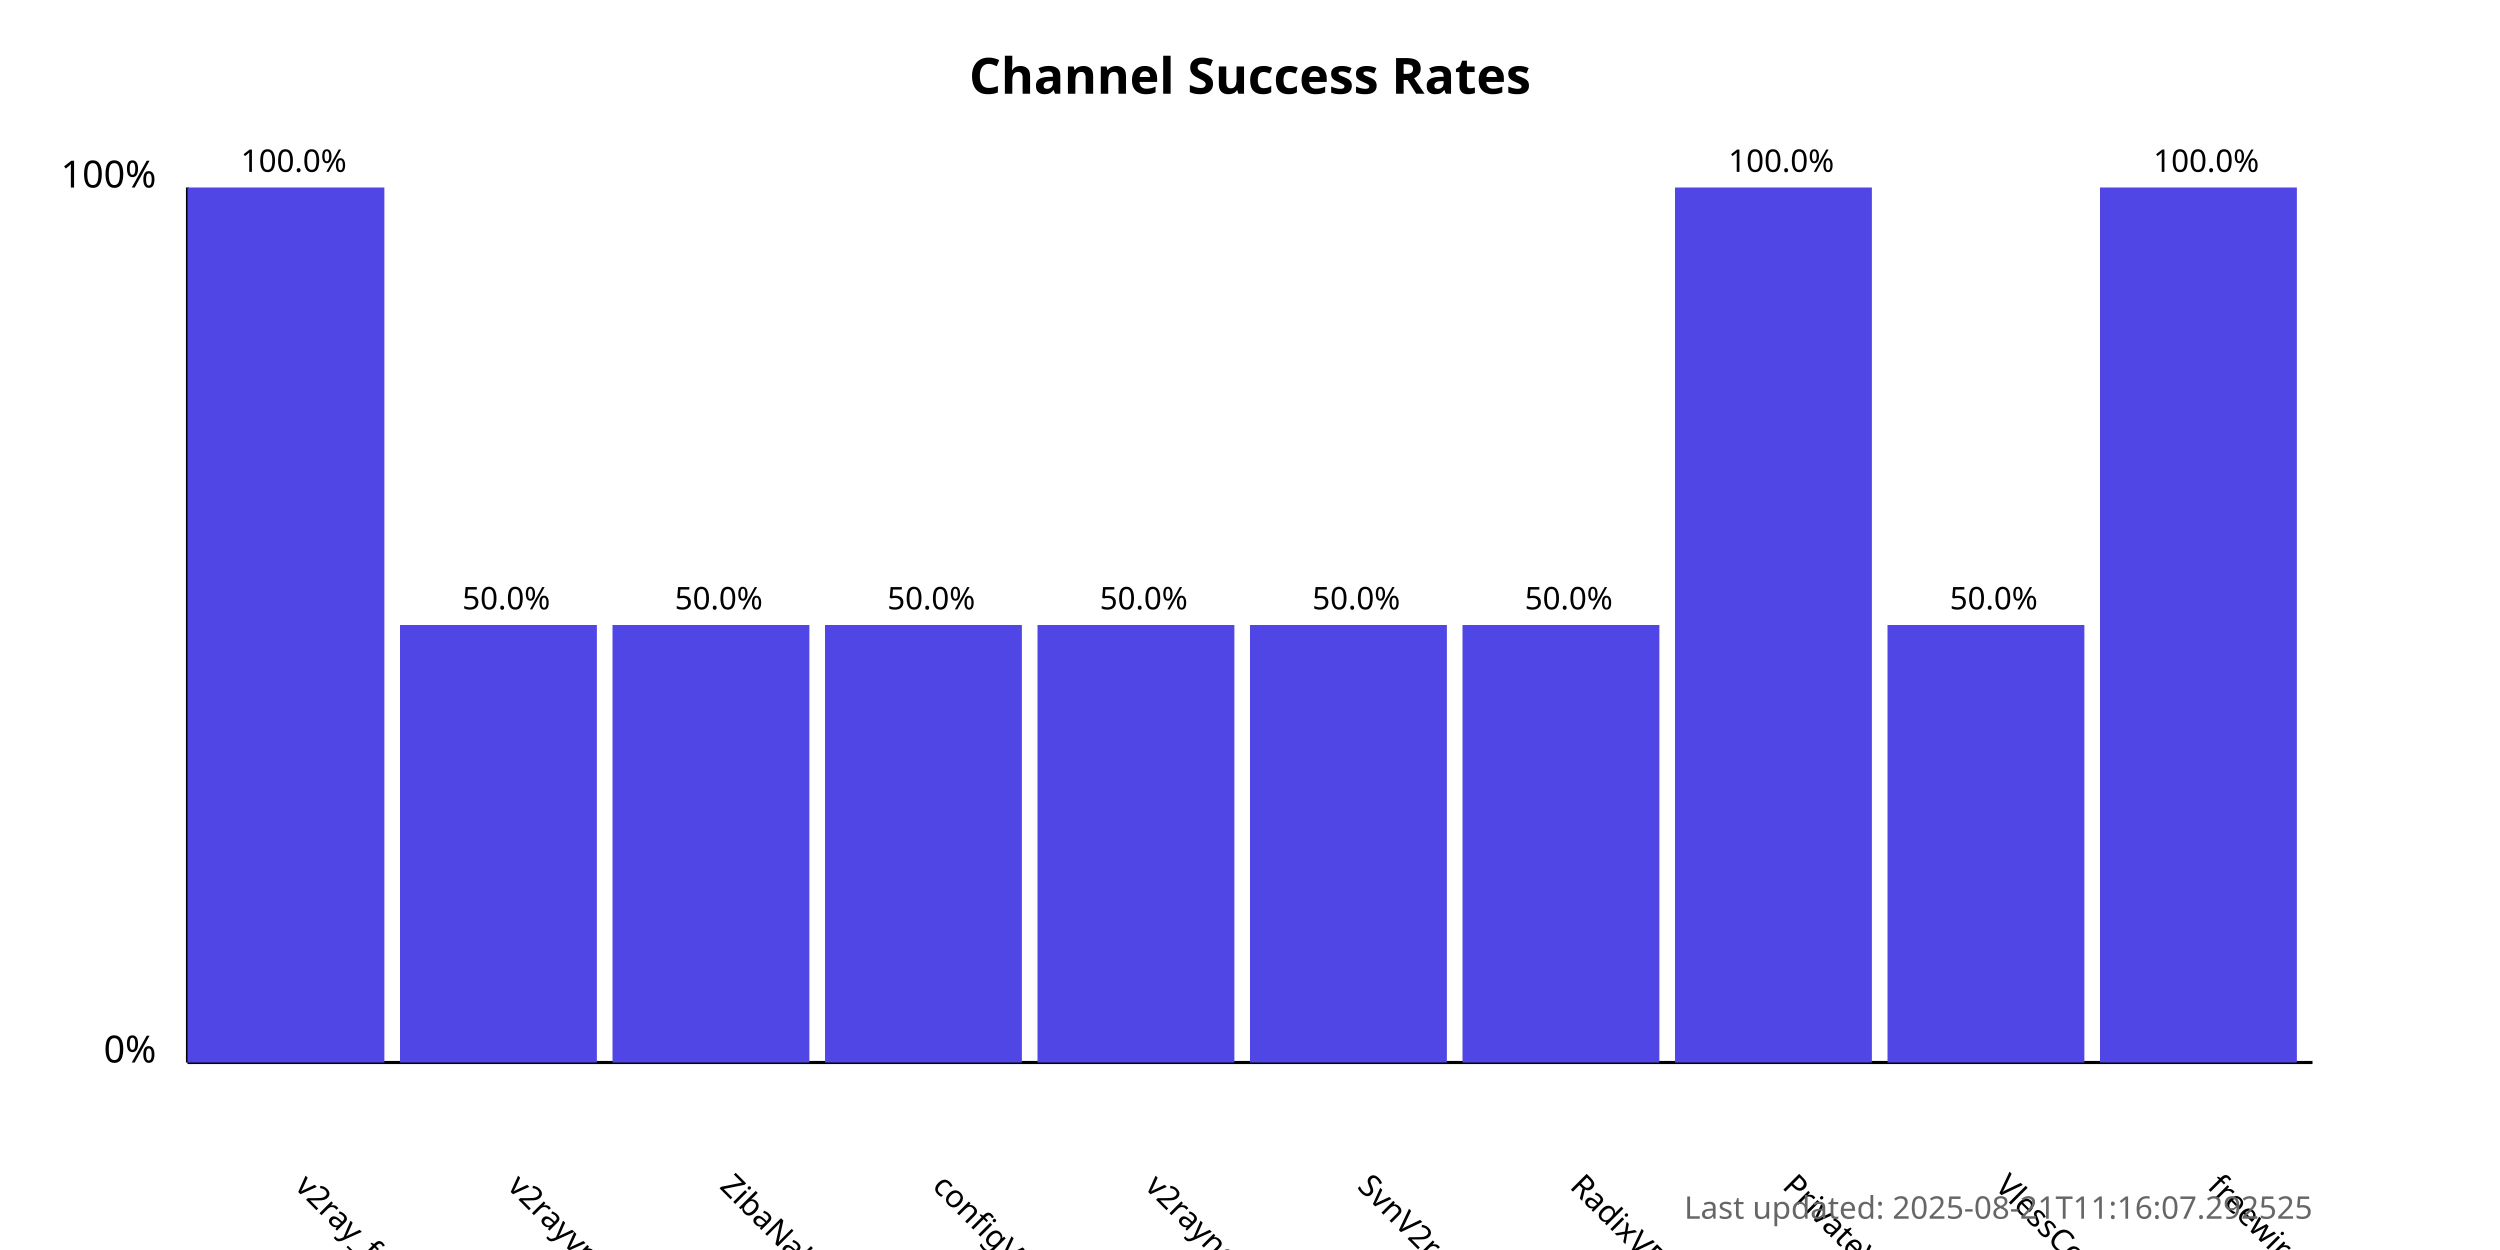
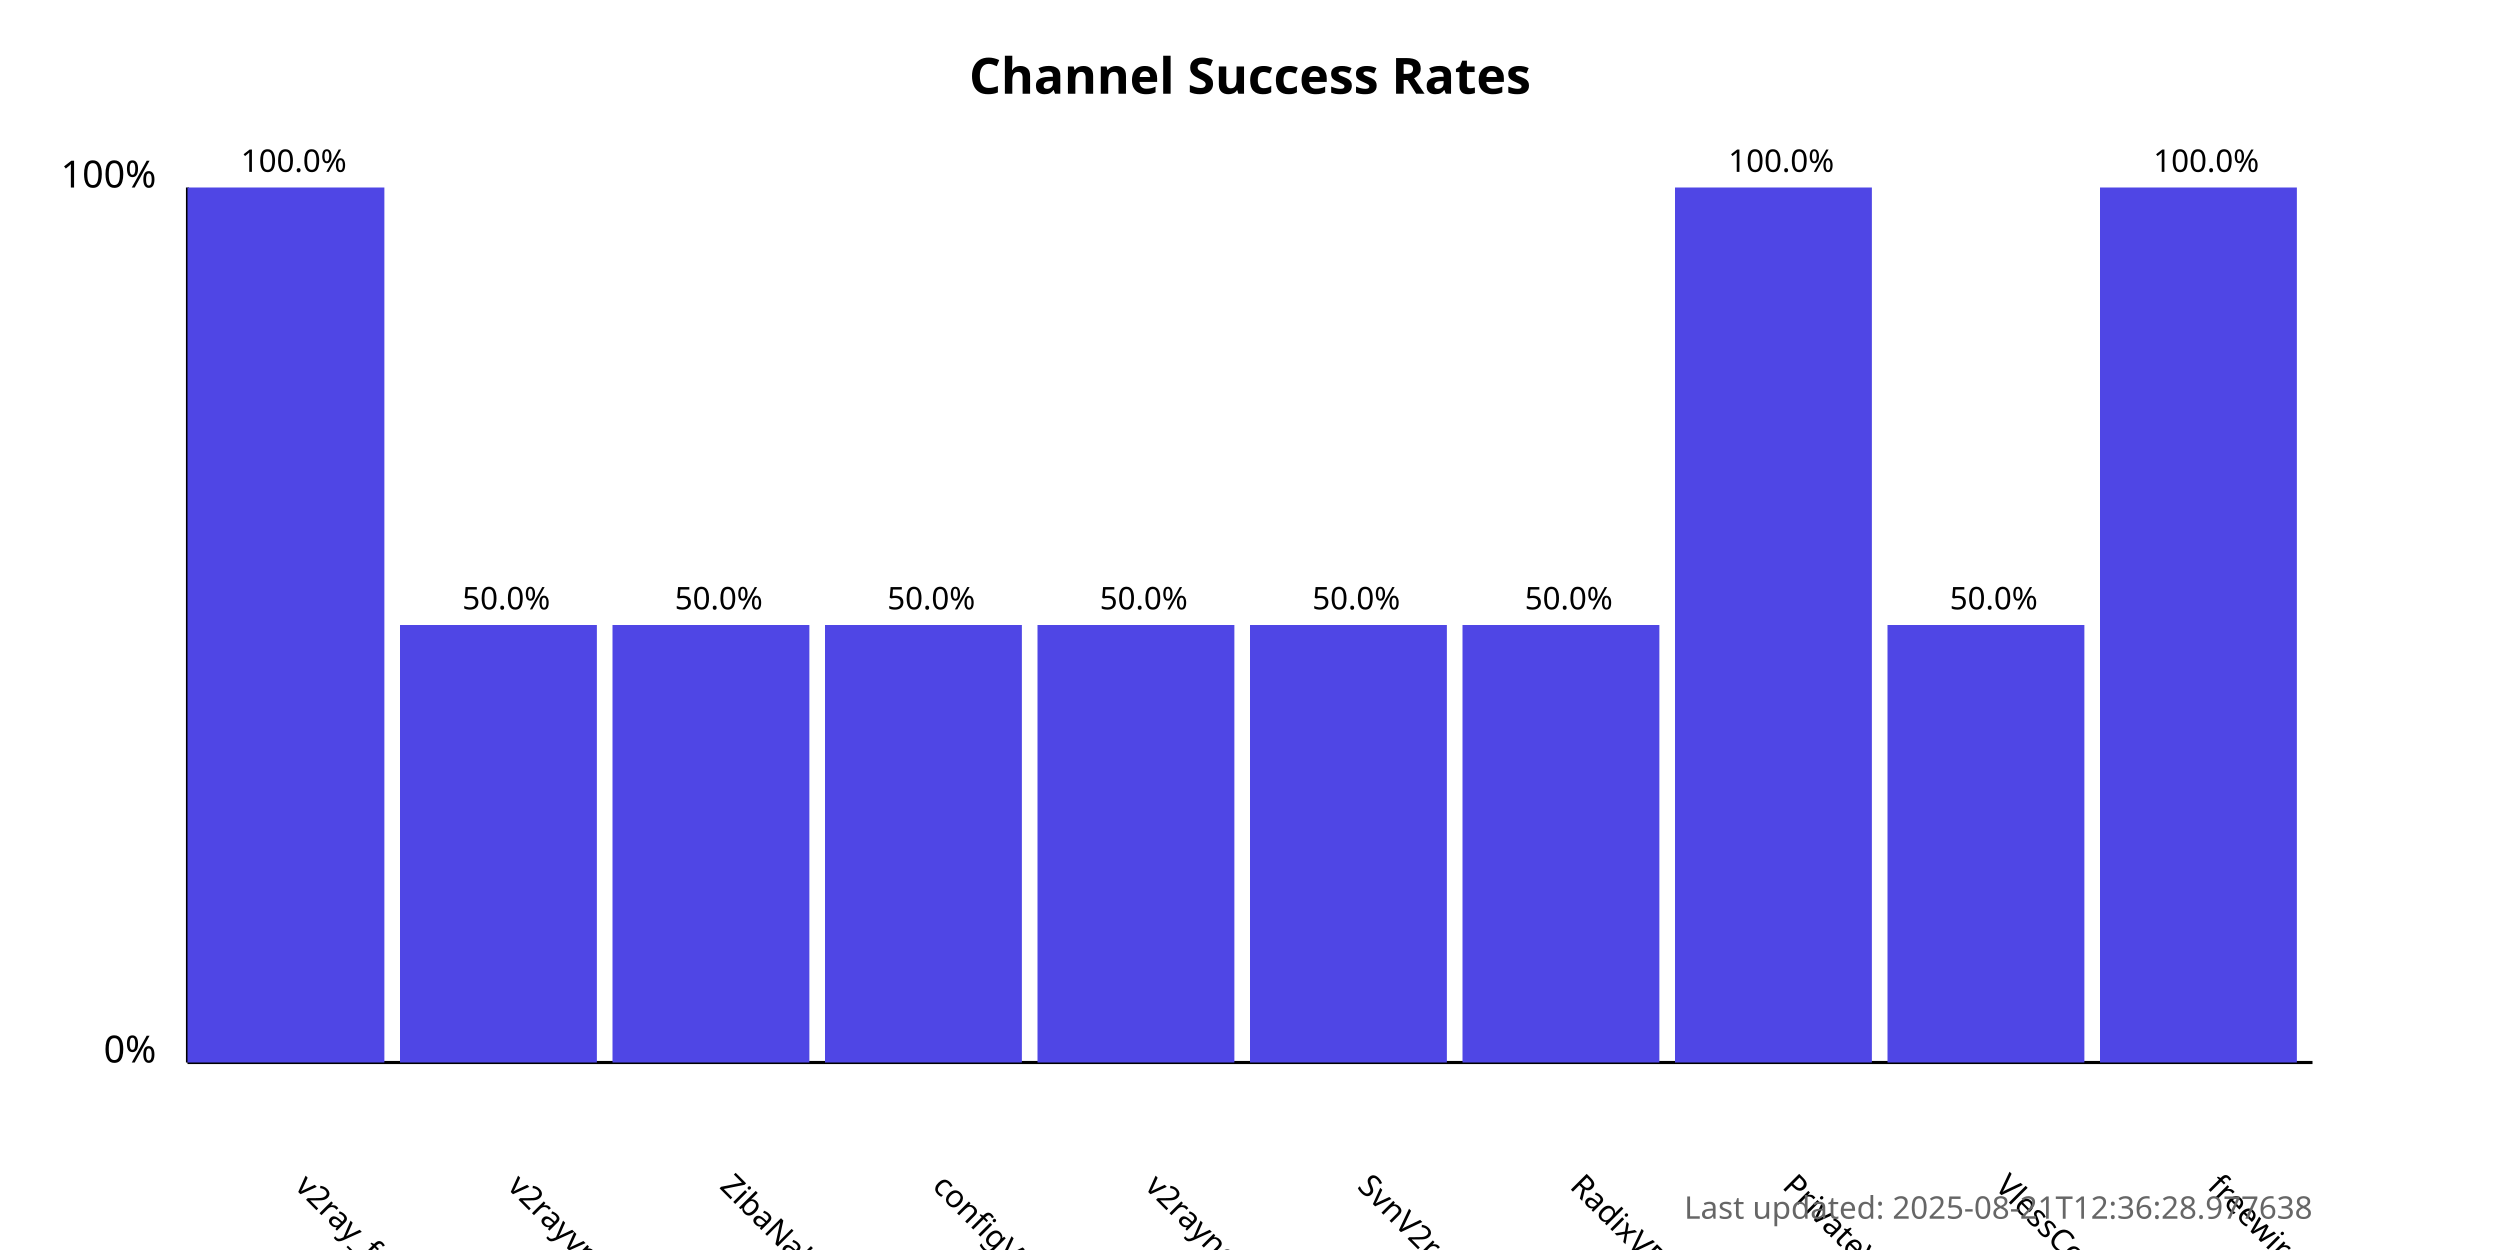
<svg xmlns="http://www.w3.org/2000/svg" width="800" height="400">
  <style>
            .chart-title { font: bold 16px sans-serif; }
            .axis-label { font: 12px sans-serif; }
            .tick-label { font: 10px sans-serif; }
            .bar { fill: #4f46e5; }
            .bar:hover { fill: #6366f1; }
            .timestamp { font: 10px sans-serif; fill: #666; }
        </style>
  <text x="400.0" y="30" text-anchor="middle" class="chart-title">
            Channel Success Rates
        </text>
  <line x1="60" y1="340" x2="60" y2="60" stroke="black" stroke-width="1" />
  <line x1="60" y1="340" x2="740" y2="340" stroke="black" stroke-width="1" />
  <text x="50" y="340" text-anchor="end" class="axis-label">0%</text>
  <text x="50" y="60" text-anchor="end" class="axis-label">100%</text>
  <g>
    <rect x="60" y="60.0" width="63.0" height="280.0" class="bar" />
    <text x="94.0" y="380" transform="rotate(45, 94.0, 380)" text-anchor="start" class="tick-label">
                v2ray_free_conf
            </text>
    <text x="94.0" y="55.0" text-anchor="middle" class="tick-label">
                100.0%
            </text>
  </g>
  <g>
    <rect x="128.0" y="200.0" width="63.0" height="140.0" class="bar" />
    <text x="162.0" y="380" transform="rotate(45, 162.0, 380)" text-anchor="start" class="tick-label">
                v2rayvpno
            </text>
    <text x="162.0" y="195.0" text-anchor="middle" class="tick-label">
                50.0%
            </text>
  </g>
  <g>
    <rect x="196.0" y="200.0" width="63.0" height="140.0" class="bar" />
    <text x="230.0" y="380" transform="rotate(45, 230.0, 380)" text-anchor="start" class="tick-label">
                ZibaNabz
            </text>
    <text x="230.0" y="195.0" text-anchor="middle" class="tick-label">
                50.0%
            </text>
  </g>
  <g>
    <rect x="264.0" y="200.0" width="63.0" height="140.0" class="bar" />
    <text x="298.0" y="380" transform="rotate(45, 298.0, 380)" text-anchor="start" class="tick-label">
                configV2rayForFree
            </text>
    <text x="298.0" y="195.0" text-anchor="middle" class="tick-label">
                50.0%
            </text>
  </g>
  <g>
    <rect x="332.0" y="200.0" width="63.0" height="140.0" class="bar" />
    <text x="366.0" y="380" transform="rotate(45, 366.0, 380)" text-anchor="start" class="tick-label">
                v2rayngvpn
            </text>
    <text x="366.0" y="195.0" text-anchor="middle" class="tick-label">
                50.0%
            </text>
  </g>
  <g>
    <rect x="400.0" y="200.0" width="63.0" height="140.0" class="bar" />
    <text x="434.0" y="380" transform="rotate(45, 434.0, 380)" text-anchor="start" class="tick-label">
                SvnV2ray
            </text>
    <text x="434.0" y="195.0" text-anchor="middle" class="tick-label">
                50.0%
            </text>
  </g>
  <g>
    <rect x="468.0" y="200.0" width="63.0" height="140.0" class="bar" />
    <text x="502.0" y="380" transform="rotate(45, 502.0, 380)" text-anchor="start" class="tick-label">
                RadixVPN
            </text>
    <text x="502.0" y="195.0" text-anchor="middle" class="tick-label">
                50.0%
            </text>
  </g>
  <g>
    <rect x="536.0" y="60.0" width="63.0" height="280.0" class="bar" />
    <text x="570.0" y="380" transform="rotate(45, 570.0, 380)" text-anchor="start" class="tick-label">
                PrivateVPNs
            </text>
    <text x="570.0" y="55.0" text-anchor="middle" class="tick-label">
                100.0%
            </text>
  </g>
  <g>
    <rect x="604.0" y="200.0" width="63.0" height="140.0" class="bar" />
    <text x="638.0" y="380" transform="rotate(45, 638.0, 380)" text-anchor="start" class="tick-label">
                VlessConfig
            </text>
    <text x="638.0" y="195.0" text-anchor="middle" class="tick-label">
                50.0%
            </text>
  </g>
  <g>
    <rect x="672.0" y="60.0" width="63.0" height="280.0" class="bar" />
    <text x="706.0" y="380" transform="rotate(45, 706.0, 380)" text-anchor="start" class="tick-label">
                freewireguard
            </text>
    <text x="706.0" y="55.0" text-anchor="middle" class="tick-label">
                100.0%
            </text>
  </g>
  <text x="740" y="390" text-anchor="end" class="timestamp">
-             Last updated: 2025-08-21T11:16:07.292525
+             Last updated: 2025-08-21T12:36:28.977638
        </text>
</svg>
